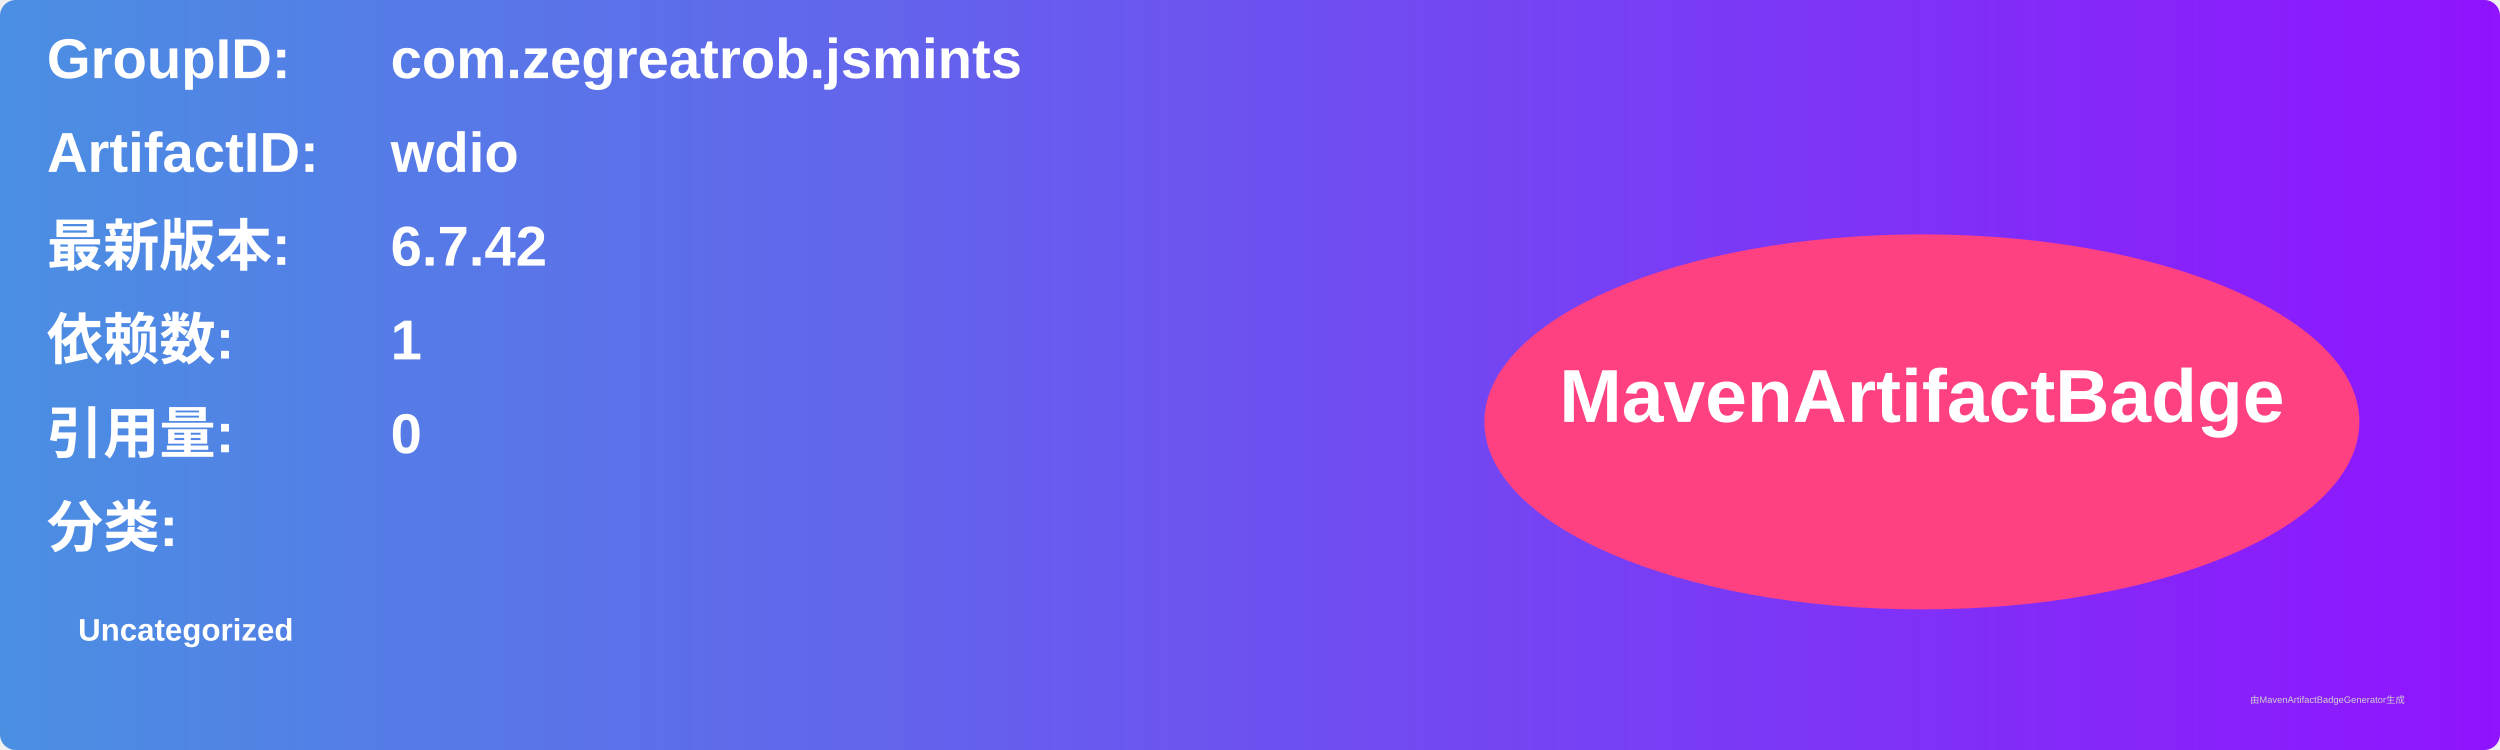
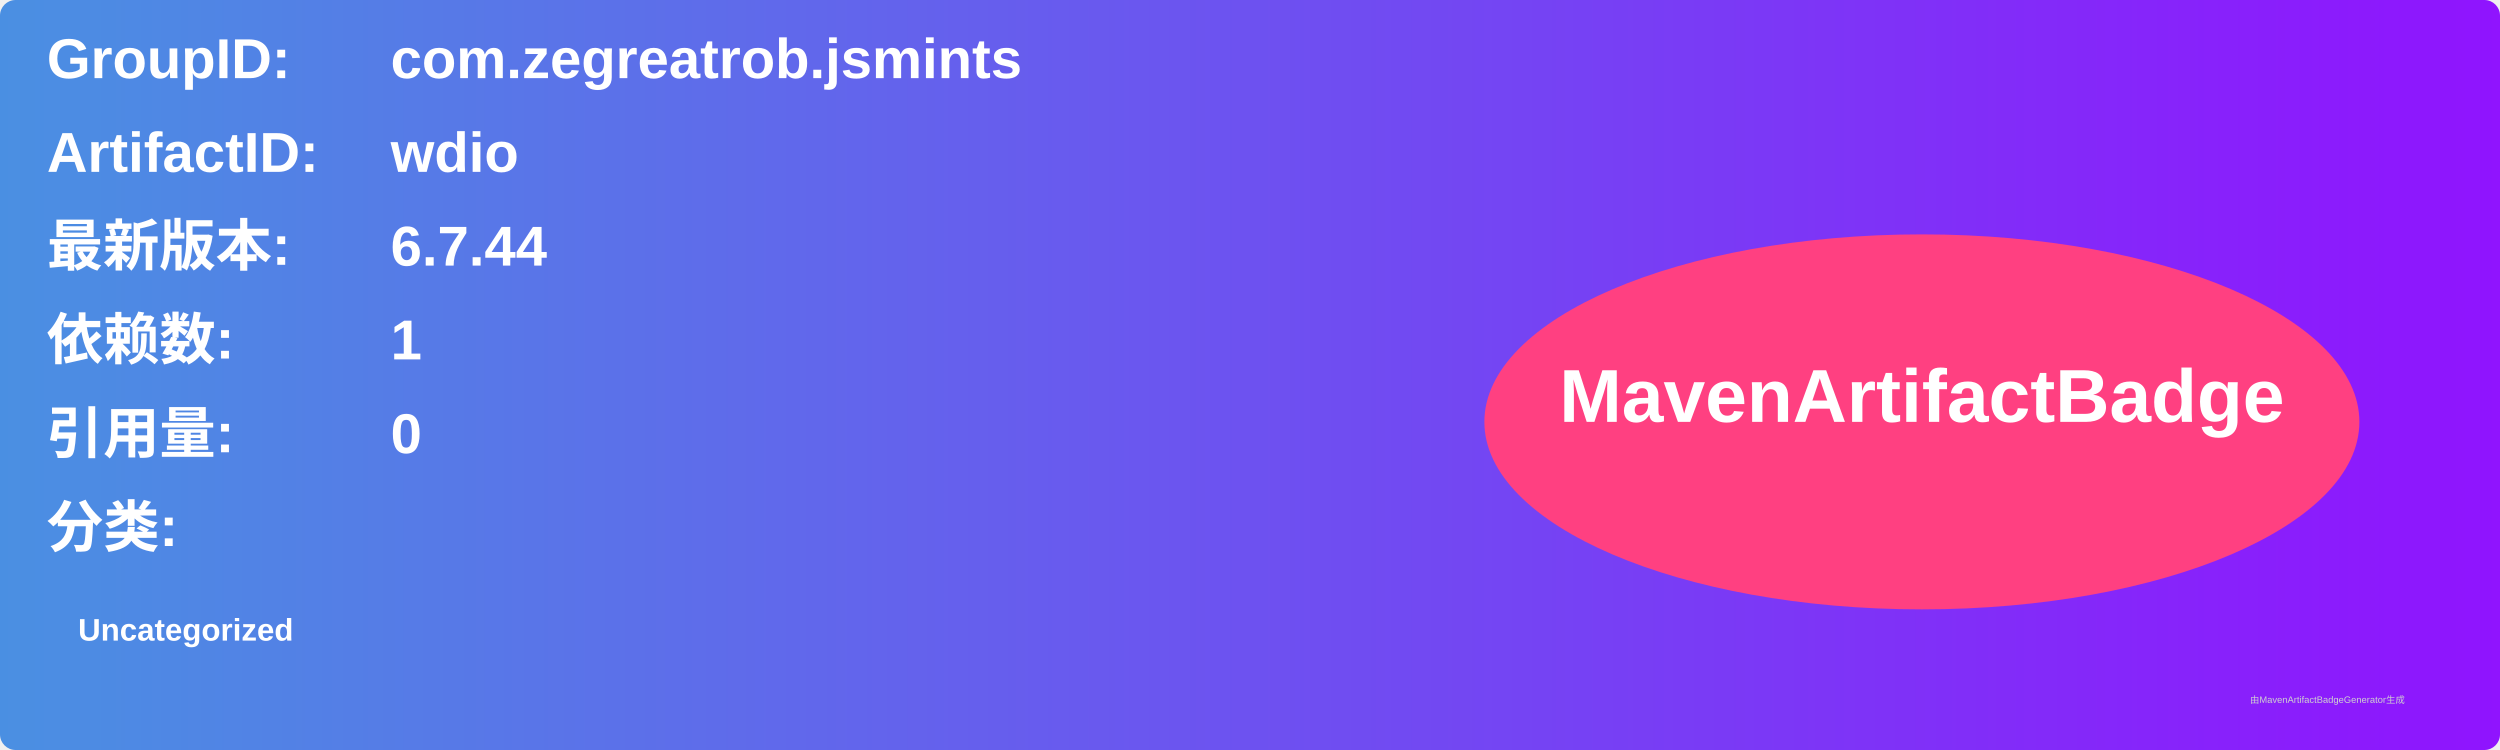
<svg xmlns="http://www.w3.org/2000/svg" width="800" height="240" viewBox="0 0 800 240">
  <linearGradient id="grad" x1="0%" y1="0%" x2="100%" y2="0%">
    <stop offset="0%" stop-color="#4a90e2" />
    <stop offset="100%" stop-color="#9013fe" />
  </linearGradient>
  <rect width="100%" height="100%" rx="5" ry="5" fill="url(#grad)" />
  <g transform="translate(15, 15)">
    <text x="0" y="10" font-family="Arial" font-size="18" fill="white" font-weight="bold" width="260">GroupID:</text>
    <text x="110" y="10" font-family="Arial" font-size="18" fill="white" font-weight="bold" width="460">com.zegreatrob.jsmints</text>
    <text x="0" y="40" font-family="Arial" font-size="18" fill="white" font-weight="bold" width="260">ArtifactID:</text>
    <text x="110" y="40" font-family="Arial" font-size="18" fill="white" font-weight="bold" width="460">wdio</text>
    <text x="0" y="70" font-family="Arial" font-size="18" fill="white" font-weight="bold">最新版本:</text>
    <text x="110" y="70" font-family="Arial" font-size="18" fill="white" font-weight="bold">
-       <tspan font-weight="bold">6.7.42</tspan>
+       <tspan font-weight="bold">6.7.44</tspan>
    </text>
    <text x="0" y="100" font-family="Arial" font-size="18" fill="white" font-weight="bold">依赖数: </text>
    <text x="110" y="100" font-family="Arial" font-size="18" fill="white">
      <tspan font-weight="bold">1</tspan>
    </text>
    <text x="0" y="130" font-family="Arial" font-size="18" fill="white" font-weight="bold">引用量: </text>
    <text x="110" y="130" font-family="Arial" font-size="18" fill="white">
      <tspan font-weight="bold">0</tspan>
    </text>
    <text x="0" y="160" font-family="Arial" font-size="18" fill="white" font-weight="bold">分类:</text>
    <text x="10" y="190" font-family="Arial" font-size="10" fill="white">
      <tspan font-weight="bold">Uncategorized</tspan>
    </text>
    <ellipse cx="600" cy="120" rx="140" ry="60" fill="#ff4081" />
    <text x="600" y="120" text-anchor="middle" font-family="Arial" font-size="24" fill="white" font-weight="bold">MavenArtifactBadge</text>
  </g>
  <text x="720" y="225" font-family="Arial" font-size="3" fill="#d0d0d0">由MavenArtifactBadgeGenerator生成</text>
</svg>
